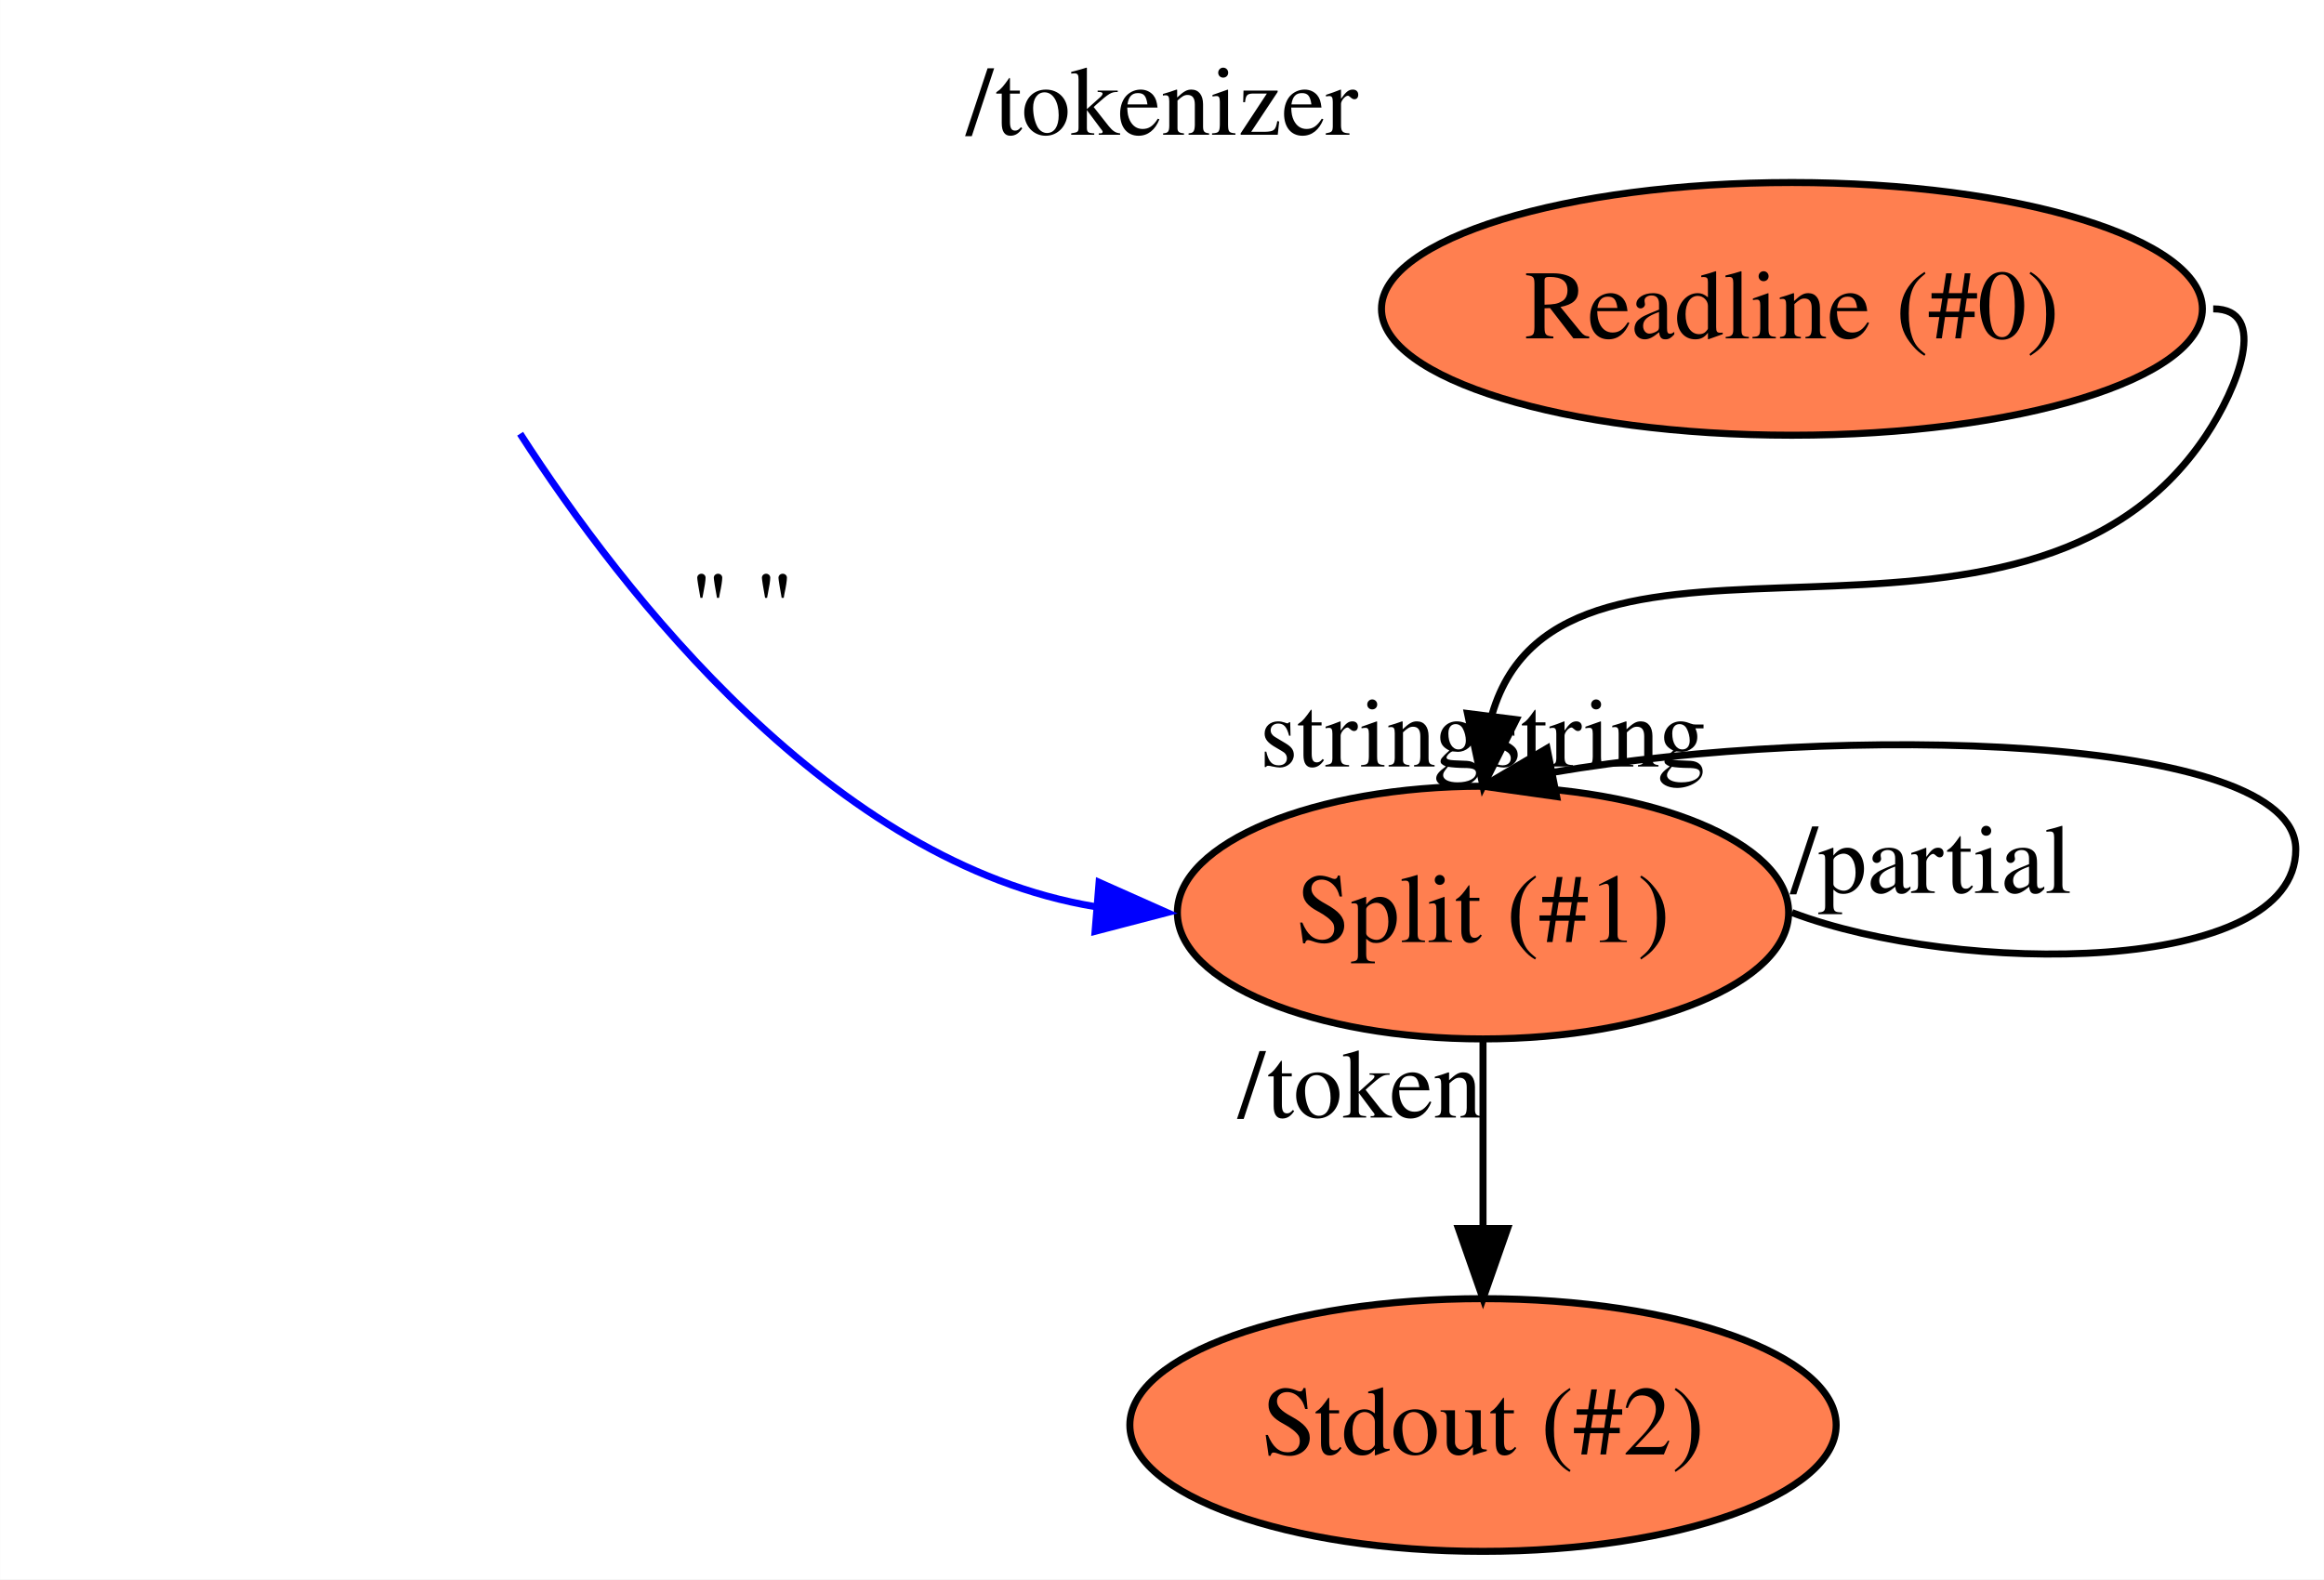
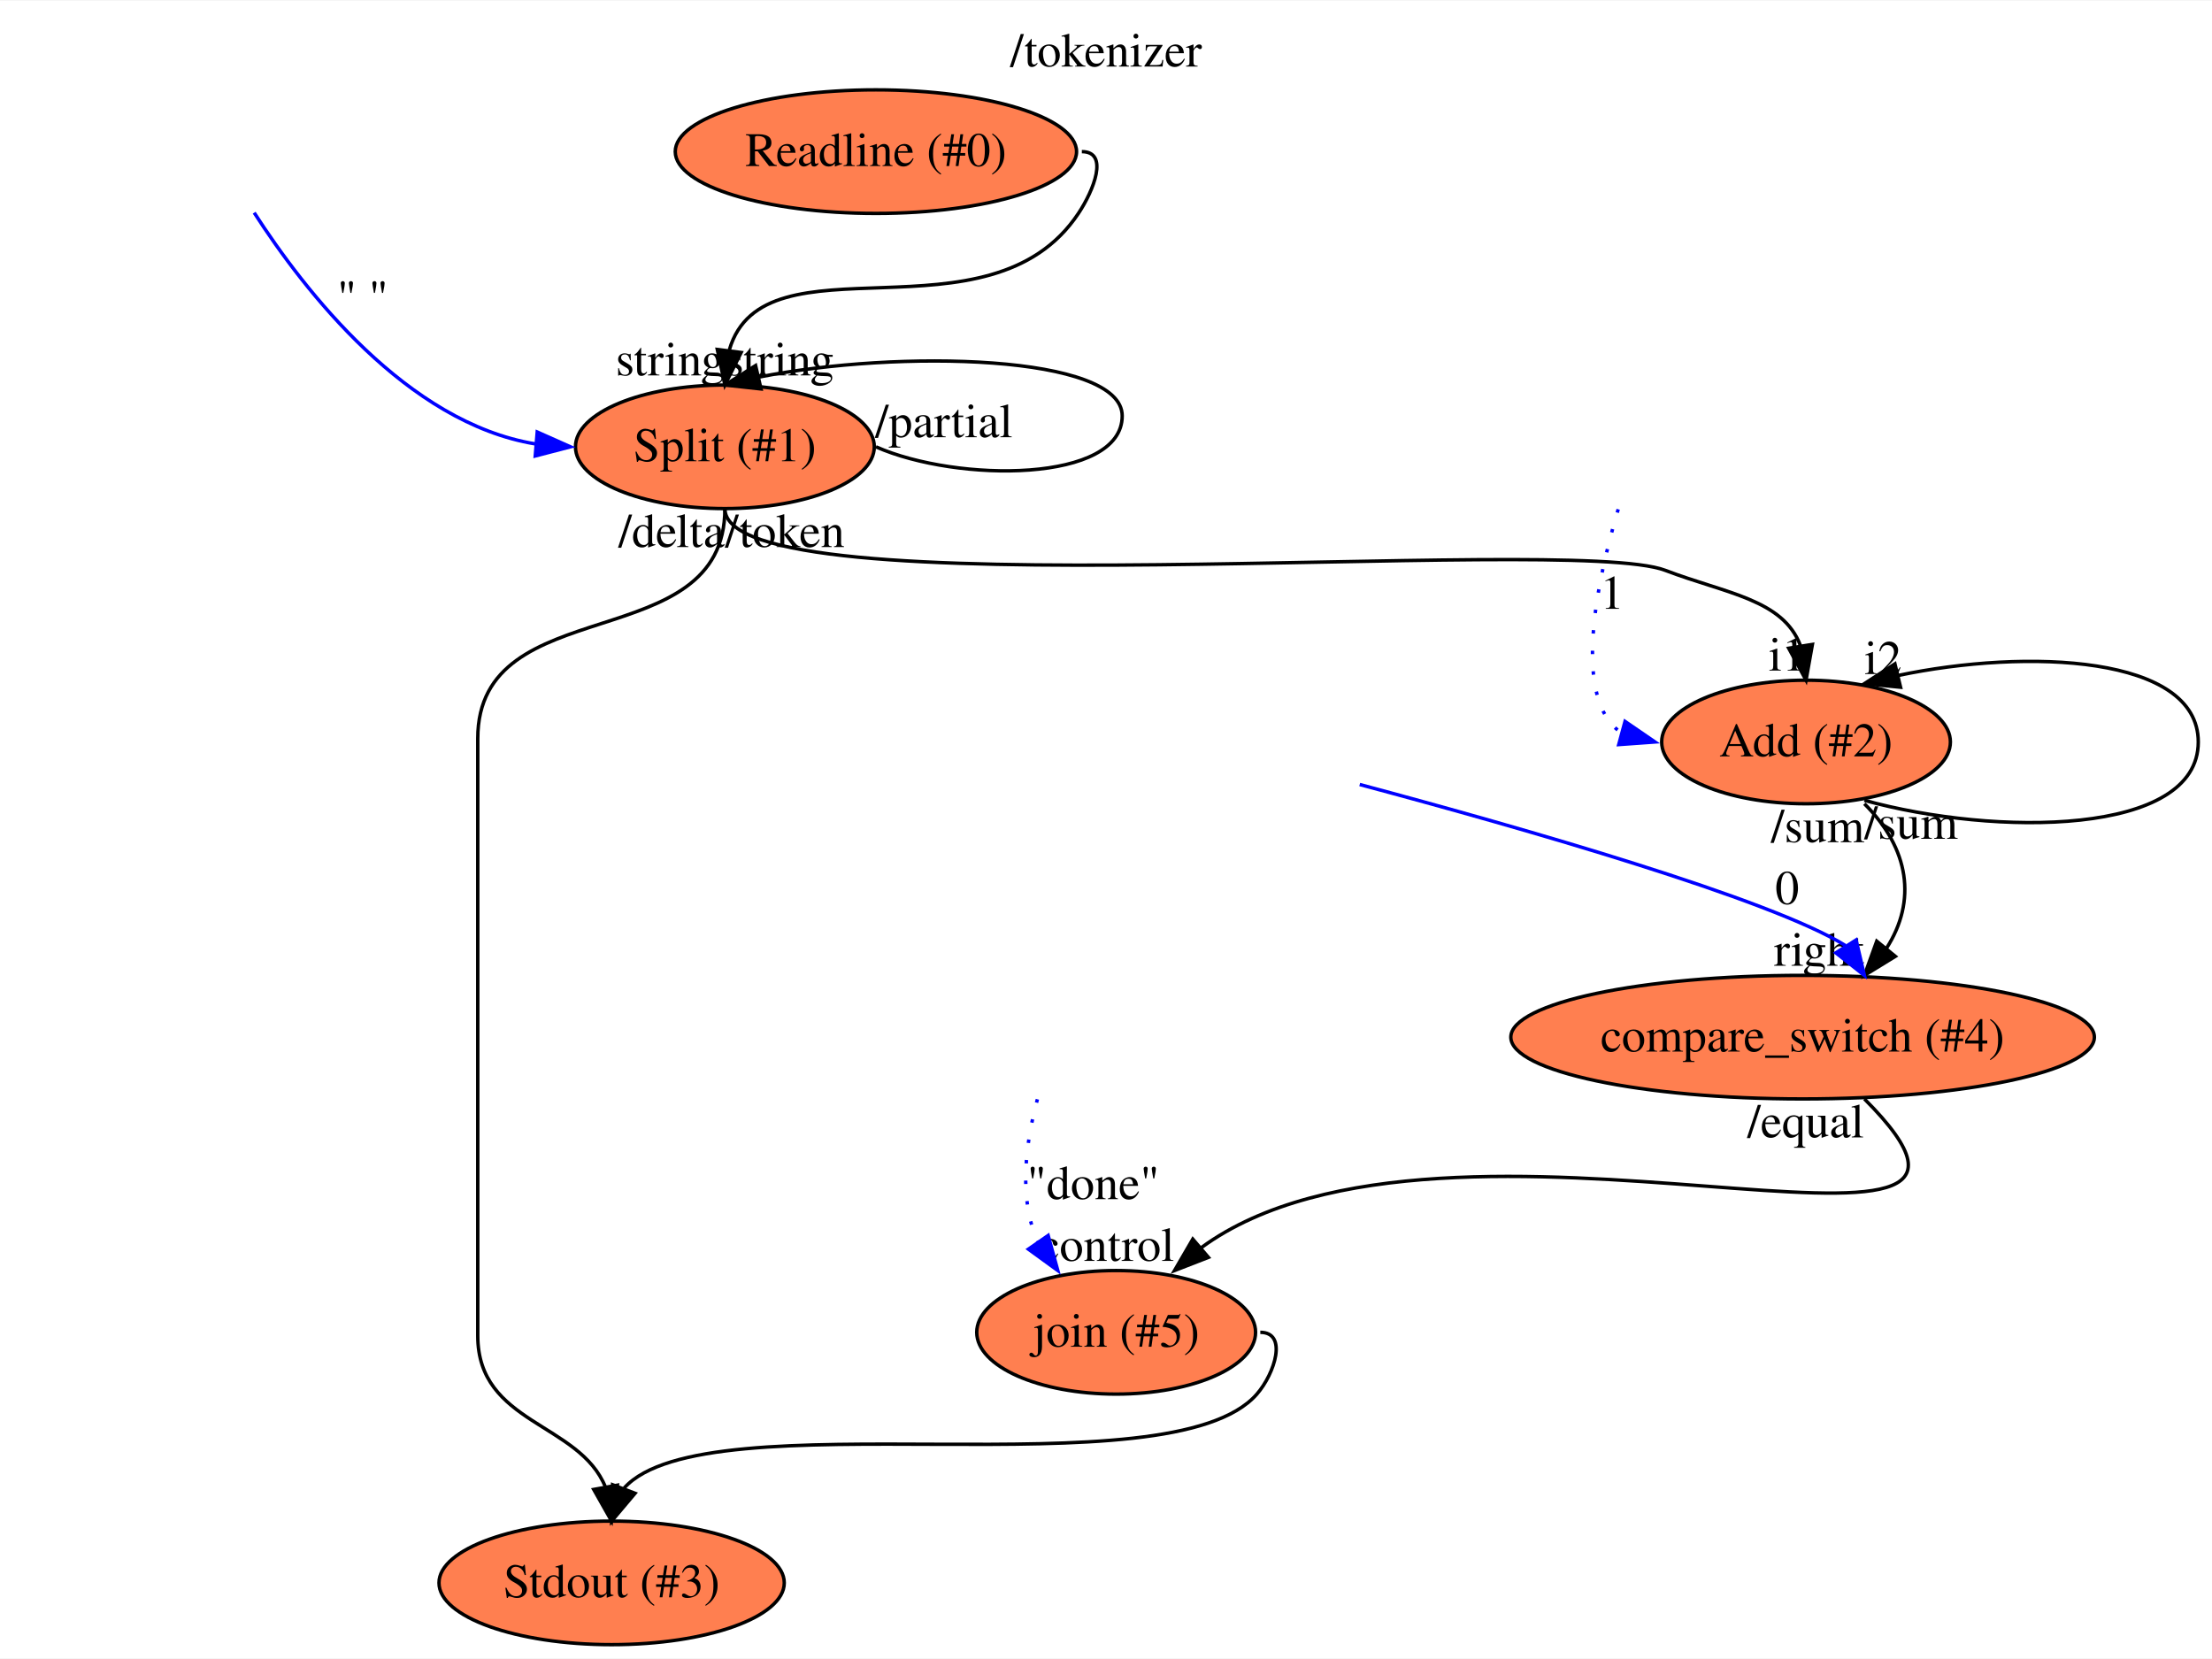
- <svg xmlns="http://www.w3.org/2000/svg" xmlns:xlink="http://www.w3.org/1999/xlink" width="331pt" height="225pt" viewBox="0.00 0.00 330.96 225.00">
-   <g id="graph0" class="graph" transform="scale(1 1) rotate(0) translate(4 221)">
-     <polygon fill="white" stroke="transparent" points="-4,4 -4,-221 326.96,-221 326.96,4 -4,4" />
-     <text text-anchor="middle" x="161.48" y="-201.8" font-family="Times,serif" font-size="14.00">/tokenizer</text>
+ <svg xmlns="http://www.w3.org/2000/svg" xmlns:xlink="http://www.w3.org/1999/xlink" width="644pt" height="483pt" viewBox="0.00 0.00 644.48 483.00">
+   <g id="graph0" class="graph" transform="scale(1 1) rotate(0) translate(4 479)">
+     <polygon fill="white" stroke="transparent" points="-4,4 -4,-479 640.48,-479 640.48,4 -4,4" />
+     <text text-anchor="middle" x="318.24" y="-459.8" font-family="Times,serif" font-size="14.00">/tokenizer</text>
    <g id="node1" class="node">
      <g id="a_node1">
        <a xlink:href="file:///Users/andrew/workspace/flow/flowruntime/stdio/readline.toml" xlink:title="Readline (#0)">
-           <ellipse fill="coral" stroke="black" cx="251.2" cy="-177" rx="58.46" ry="18" />
-           <text text-anchor="middle" x="251.2" y="-172.8" font-family="Times,serif" font-size="14.00">Readline (#0)</text>
+           <ellipse fill="coral" stroke="black" cx="251.2" cy="-435" rx="58.46" ry="18" />
+           <text text-anchor="middle" x="251.2" y="-430.8" font-family="Times,serif" font-size="14.00">Readline (#0)</text>
        </a>
      </g>
    </g>
    <g id="node2" class="node">
      <g id="a_node2">
        <a xlink:href="file:///Users/andrew/workspace/flow/flowstdlib/data/split/split.toml" xlink:title="Split (#1)">
-           <ellipse fill="coral" stroke="black" cx="207.2" cy="-91" rx="43.53" ry="18" />
-           <text text-anchor="middle" x="207.2" y="-86.8" font-family="Times,serif" font-size="14.00">Split (#1)</text>
+           <ellipse fill="coral" stroke="black" cx="207.2" cy="-349" rx="43.53" ry="18" />
+           <text text-anchor="middle" x="207.2" y="-344.8" font-family="Times,serif" font-size="14.00">Split (#1)</text>
        </a>
      </g>
    </g>
    <g id="edge1" class="edge">
-       <path fill="none" stroke="black" d="M311.2,-177C319.21,-177 314.64,-165.67 310.2,-159 284.21,-119.95 218.61,-153.65 208.51,-119.29" />
-       <polygon fill="black" stroke="black" points="211.94,-118.48 207.2,-109 204.99,-119.36 211.94,-118.48" />
-       <text text-anchor="middle" x="191.26" y="-111.8" font-family="Times,serif" font-size="14.00">string</text>
+       <path fill="none" stroke="black" d="M311.2,-435C319.21,-435 314.64,-423.67 310.2,-417 284.21,-377.95 218.61,-411.65 208.51,-377.29" />
+       <polygon fill="black" stroke="black" points="211.94,-376.48 207.2,-367 204.99,-377.36 211.94,-376.48" />
+       <text text-anchor="middle" x="191.26" y="-369.8" font-family="Times,serif" font-size="14.00">string</text>
    </g>
    <g id="edge3" class="edge">
-       <path fill="none" stroke="black" d="M251.2,-91C274.96,-82 322.96,-82 322.96,-100 322.96,-116.56 257.65,-117.88 217.15,-110.98" />
-       <polygon fill="black" stroke="black" points="217.69,-107.52 207.2,-109 216.32,-114.39 217.69,-107.52" />
-       <text text-anchor="middle" x="223.15" y="-111.8" font-family="Times,serif" font-size="14.00">string</text>
-       <text text-anchor="middle" x="271.03" y="-93.8" font-family="Times,serif" font-size="14.00">/partial</text>
+       <path fill="none" stroke="black" d="M251.2,-349C274.96,-338.5 322.96,-338.5 322.96,-358 322.96,-375.94 257.65,-377.37 217.15,-369.32" />
+       <polygon fill="black" stroke="black" points="217.73,-365.86 207.2,-367 216.15,-372.68 217.73,-365.86" />
+       <text text-anchor="middle" x="223.15" y="-369.8" font-family="Times,serif" font-size="14.00">string</text>
+       <text text-anchor="middle" x="271.03" y="-351.8" font-family="Times,serif" font-size="14.00">/partial</text>
    </g>
    <g id="node4" class="node">
      <g id="a_node4">
-         <a xlink:href="file:///Users/andrew/workspace/flow/flowruntime/stdio/stdout.toml" xlink:title="Stdout (#2)">
-           <ellipse fill="coral" stroke="black" cx="207.2" cy="-18" rx="50.3" ry="18" />
-           <text text-anchor="middle" x="207.2" y="-13.8" font-family="Times,serif" font-size="14.00">Stdout (#2)</text>
+         <a xlink:href="file:///Users/andrew/workspace/flow/flowstdlib/math/add/add.toml" xlink:title="Add (#2)">
+           <ellipse fill="coral" stroke="black" cx="522.2" cy="-263" rx="42.06" ry="18" />
+           <text text-anchor="middle" x="522.2" y="-258.8" font-family="Times,serif" font-size="14.00">Add (#2)</text>
        </a>
      </g>
    </g>
    <g id="edge4" class="edge">
-       <path fill="none" stroke="black" d="M207.2,-73C207.2,-60.54 207.2,-55.16 207.2,-46.13" />
-       <polygon fill="black" stroke="black" points="210.7,-46 207.2,-36 203.7,-46 210.7,-46" />
-       <text text-anchor="middle" x="189.7" y="-61.8" font-family="Times,serif" font-size="14.00">/token</text>
+       <path fill="none" stroke="black" d="M207.2,-331C207.2,-300.49 452.69,-323.87 481.2,-313 499.09,-306.18 515.47,-304.56 520.57,-291.08" />
+       <polygon fill="black" stroke="black" points="524.06,-291.43 522.2,-281 517.15,-290.31 524.06,-291.43" />
+       <text text-anchor="middle" x="516.76" y="-283.8" font-family="Times,serif" font-size="14.00">i1</text>
+       <text text-anchor="middle" x="191.65" y="-319.8" font-family="Times,serif" font-size="14.00">/delta</text>
+     </g>
+     <g id="node5" class="node">
+       <g id="a_node5">
+         <a xlink:href="file:///Users/andrew/workspace/flow/flowruntime/stdio/stdout.toml" xlink:title="Stdout (#3)">
+           <ellipse fill="coral" stroke="black" cx="174.2" cy="-18" rx="50.3" ry="18" />
+           <text text-anchor="middle" x="174.2" y="-13.8" font-family="Times,serif" font-size="14.00">Stdout (#3)</text>
+         </a>
+       </g>
+     </g>
+     <g id="edge5" class="edge">
+       <path fill="none" stroke="black" d="M207.2,-331C207.2,-287.29 135.2,-307.71 135.2,-264 135.2,-264 135.2,-264 135.2,-90 135.2,-64.21 164.79,-64.84 172.42,-45.86" />
+       <polygon fill="black" stroke="black" points="175.87,-46.46 174.2,-36 168.98,-45.22 175.87,-46.46" />
+       <text text-anchor="middle" x="224.7" y="-319.8" font-family="Times,serif" font-size="14.00">/token</text>
    </g>
    <g id="edge2" class="edge">
-       <path fill="none" stroke="blue" d="M70.06,-159.21C84.71,-136.47 114.56,-98 151.99,-91.84" />
-       <polygon fill="blue" stroke="blue" points="152.52,-95.31 162.2,-91 151.95,-88.33 152.52,-95.31" />
-       <text text-anchor="middle" x="101.67" y="-129.8" font-family="Times,serif" font-size="14.00">" "</text>
+       <path fill="none" stroke="blue" d="M70.06,-417.21C84.71,-394.47 114.56,-356 151.99,-349.84" />
+       <polygon fill="blue" stroke="blue" points="152.52,-353.31 162.2,-349 151.95,-346.33 152.52,-353.31" />
+       <text text-anchor="middle" x="101.67" y="-387.8" font-family="Times,serif" font-size="14.00">" "</text>
+     </g>
+     <g id="edge7" class="edge">
+       <path fill="none" stroke="black" d="M539.2,-246C577.29,-235.5 636.48,-235.5 636.48,-263 636.48,-288.24 586.61,-290.31 548.96,-282.36" />
+       <polygon fill="black" stroke="black" points="549.74,-278.95 539.2,-280 548.1,-285.76 549.74,-278.95" />
+       <text text-anchor="middle" x="544.65" y="-282.8" font-family="Times,serif" font-size="14.00">i2</text>
+       <text text-anchor="middle" x="552.81" y="-234.8" font-family="Times,serif" font-size="14.00">/sum</text>
+     </g>
+     <g id="node7" class="node">
+       <g id="a_node7">
+         <a xlink:href="file:///Users/andrew/workspace/flow/flowstdlib/control/compare_switch/compare_switch.toml" xlink:title="compare_switch (#4)">
+           <ellipse fill="coral" stroke="black" cx="521.2" cy="-177" rx="85.01" ry="18" />
+           <text text-anchor="middle" x="521.2" y="-172.8" font-family="Times,serif" font-size="14.00">compare_switch (#4)</text>
+         </a>
+       </g>
+     </g>
+     <g id="edge8" class="edge">
+       <path fill="none" stroke="black" d="M539.2,-245C552.34,-231.86 554.49,-216.73 545.67,-202.94" />
+       <polygon fill="black" stroke="black" points="548.23,-200.54 539.2,-195 542.8,-204.96 548.23,-200.54" />
+       <text text-anchor="middle" x="525.98" y="-197.8" font-family="Times,serif" font-size="14.00">right</text>
+       <text text-anchor="middle" x="525.59" y="-233.8" font-family="Times,serif" font-size="14.00">/sum</text>
+     </g>
+     <g id="edge6" class="edge">
+       <path fill="none" stroke="blue" stroke-dasharray="1,5" d="M467.47,-330.8C461.21,-309.65 453.88,-275.35 468.46,-265.64" />
+       <polygon fill="blue" stroke="blue" points="469.46,-268.99 478.2,-263 467.63,-262.24 469.46,-268.99" />
+       <text text-anchor="middle" x="465.7" y="-301.8" font-family="Times,serif" font-size="14.00">1</text>
+     </g>
+     <g id="node9" class="node">
+       <g id="a_node9">
+         <a xlink:href="file:///Users/andrew/workspace/flow/flowstdlib/control/join/join.toml" xlink:title="join (#5)">
+           <ellipse fill="coral" stroke="black" cx="321.2" cy="-91" rx="40.62" ry="18" />
+           <text text-anchor="middle" x="321.2" y="-86.8" font-family="Times,serif" font-size="14.00">join (#5)</text>
+         </a>
+       </g>
+     </g>
+     <g id="edge10" class="edge">
+       <path fill="none" stroke="black" d="M539.2,-159C601.88,-96.32 417.85,-168.34 345.99,-115.66" />
+       <polygon fill="black" stroke="black" points="348.08,-112.84 338.2,-109 343.53,-118.16 348.08,-112.84" />
+       <text text-anchor="middle" x="318.37" y="-111.8" font-family="Times,serif" font-size="14.00">control</text>
+       <text text-anchor="middle" x="522.1" y="-147.8" font-family="Times,serif" font-size="14.00">/equal</text>
+     </g>
+     <g id="edge9" class="edge">
+       <path fill="none" stroke="blue" d="M392.16,-250.61C439.82,-237.86 511.97,-217.2 533.68,-203.69" />
+       <polygon fill="blue" stroke="blue" points="536.79,-205.32 539.2,-195 530.88,-201.56 536.79,-205.32" />
+       <text text-anchor="middle" x="516.7" y="-215.8" font-family="Times,serif" font-size="14.00">0</text>
+     </g>
+     <g id="edge12" class="edge">
+       <path fill="none" stroke="black" d="M363.2,-91C371.21,-91 367.46,-79.04 362.2,-73 336.76,-43.76 201.89,-72.37 177.86,-45.64" />
+       <polygon fill="black" stroke="black" points="181.03,-44.1 174.2,-36 174.48,-46.59 181.03,-44.1" />
+     </g>
+     <g id="edge11" class="edge">
+       <path fill="none" stroke="blue" stroke-dasharray="1,5" d="M298.25,-158.9C294.94,-146.6 292.56,-130.04 298.39,-117.4" />
+       <polygon fill="blue" stroke="blue" points="301.39,-119.22 304.2,-109 295.63,-115.23 301.39,-119.22" />
+       <text text-anchor="middle" x="314.52" y="-129.8" font-family="Times,serif" font-size="14.00">"done"</text>
    </g>
  </g>
</svg>
